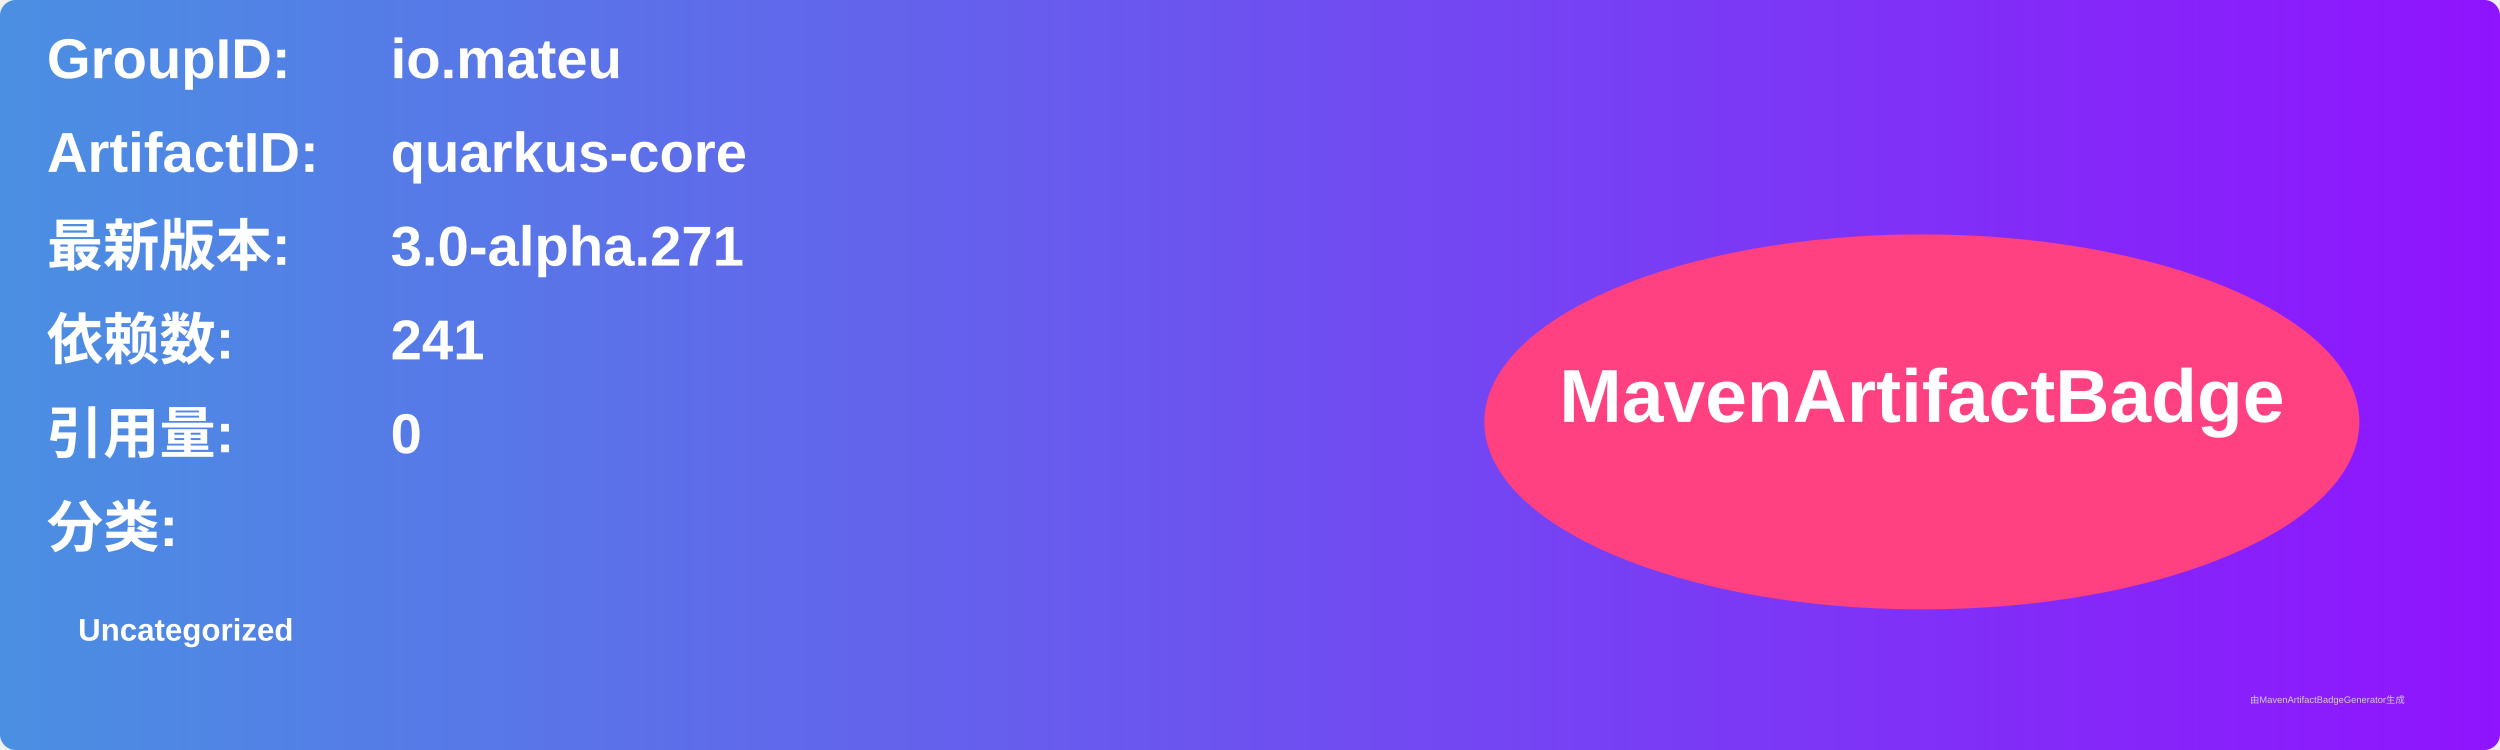
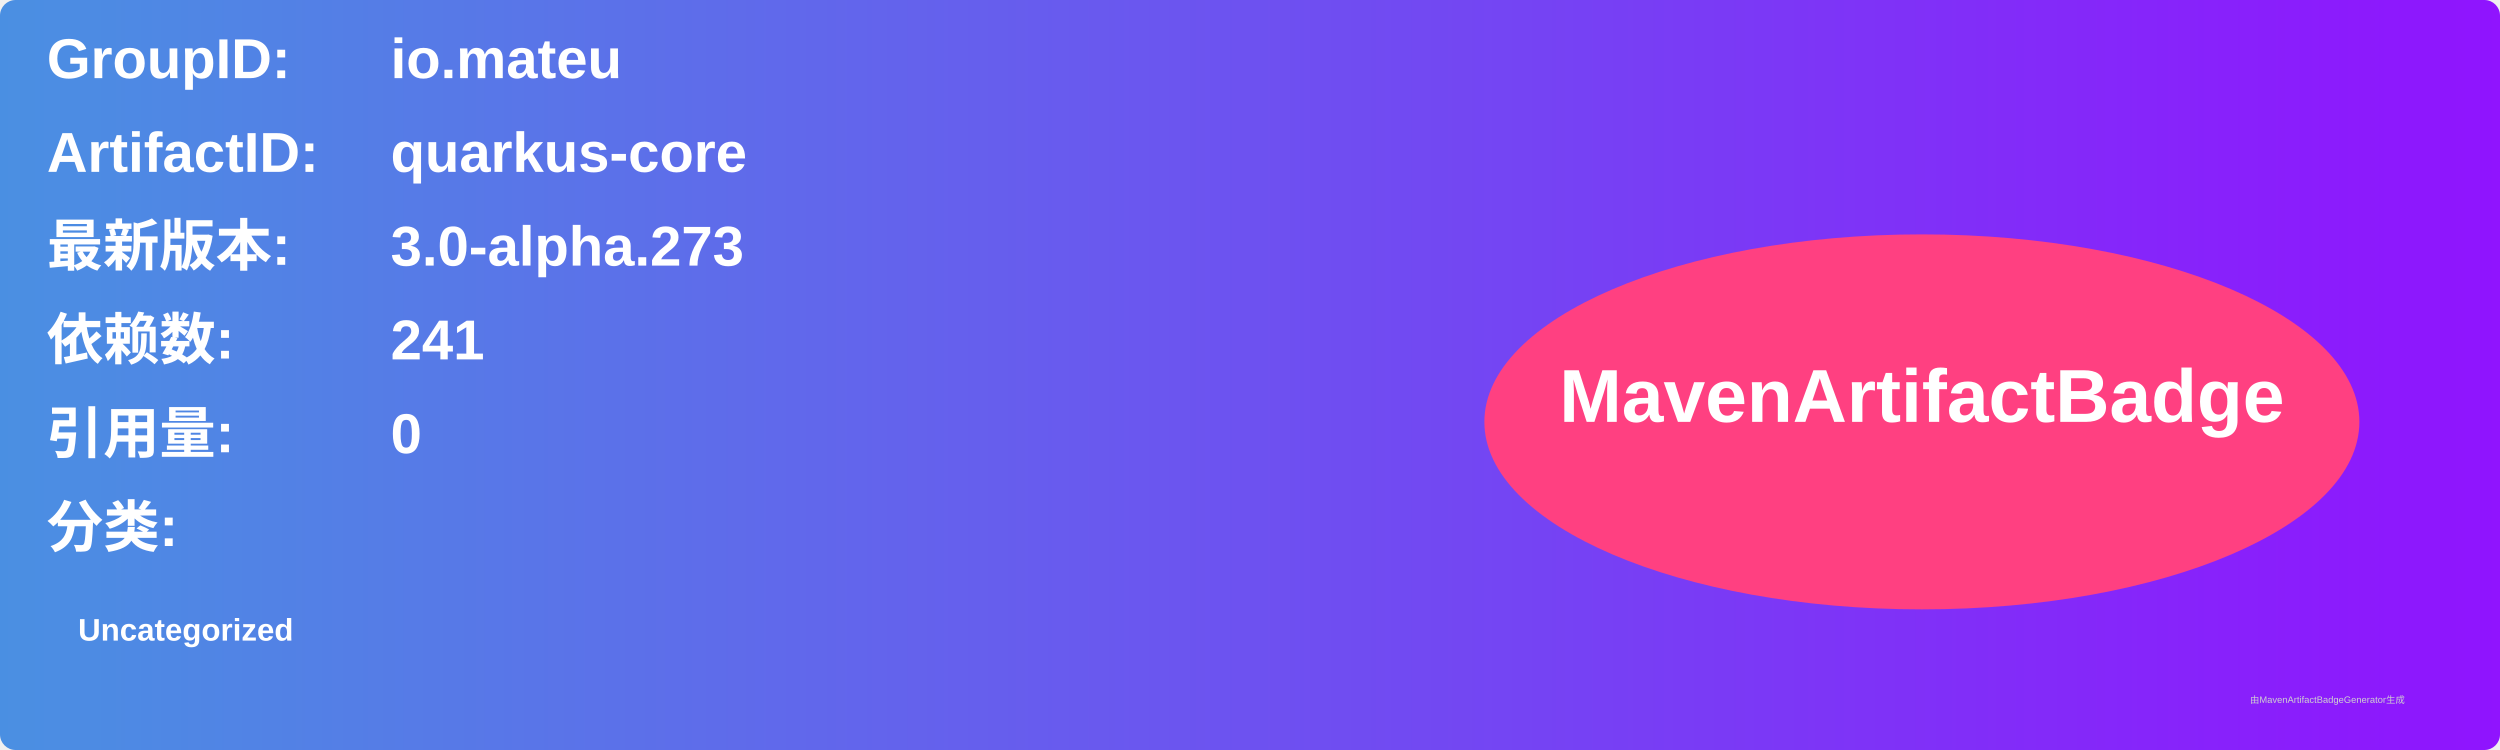
<svg xmlns="http://www.w3.org/2000/svg" width="800" height="240" viewBox="0 0 800 240">
  <linearGradient id="grad" x1="0%" y1="0%" x2="100%" y2="0%">
    <stop offset="0%" stop-color="#4a90e2" />
    <stop offset="100%" stop-color="#9013fe" />
  </linearGradient>
  <rect width="100%" height="100%" rx="5" ry="5" fill="url(#grad)" />
  <g transform="translate(15, 15)">
    <text x="0" y="10" font-family="Arial" font-size="18" fill="white" font-weight="bold" width="260">GroupID:</text>
    <text x="110" y="10" font-family="Arial" font-size="18" fill="white" font-weight="bold" width="460">io.mateu</text>
    <text x="0" y="40" font-family="Arial" font-size="18" fill="white" font-weight="bold" width="260">ArtifactID:</text>
    <text x="110" y="40" font-family="Arial" font-size="18" fill="white" font-weight="bold" width="460">quarkus-core</text>
    <text x="0" y="70" font-family="Arial" font-size="18" fill="white" font-weight="bold">最新版本:</text>
    <text x="110" y="70" font-family="Arial" font-size="18" fill="white" font-weight="bold">
-       <tspan font-weight="bold">3.0-alpha.271</tspan>
+       <tspan font-weight="bold">3.0-alpha.273</tspan>
    </text>
    <text x="0" y="100" font-family="Arial" font-size="18" fill="white" font-weight="bold">依赖数: </text>
    <text x="110" y="100" font-family="Arial" font-size="18" fill="white">
      <tspan font-weight="bold">241</tspan>
    </text>
    <text x="0" y="130" font-family="Arial" font-size="18" fill="white" font-weight="bold">引用量: </text>
    <text x="110" y="130" font-family="Arial" font-size="18" fill="white">
      <tspan font-weight="bold">0</tspan>
    </text>
    <text x="0" y="160" font-family="Arial" font-size="18" fill="white" font-weight="bold">分类:</text>
    <text x="10" y="190" font-family="Arial" font-size="10" fill="white">
      <tspan font-weight="bold">Uncategorized</tspan>
    </text>
    <ellipse cx="600" cy="120" rx="140" ry="60" fill="#ff4081" />
    <text x="600" y="120" text-anchor="middle" font-family="Arial" font-size="24" fill="white" font-weight="bold">MavenArtifactBadge</text>
  </g>
  <text x="720" y="225" font-family="Arial" font-size="3" fill="#d0d0d0">由MavenArtifactBadgeGenerator生成</text>
</svg>
